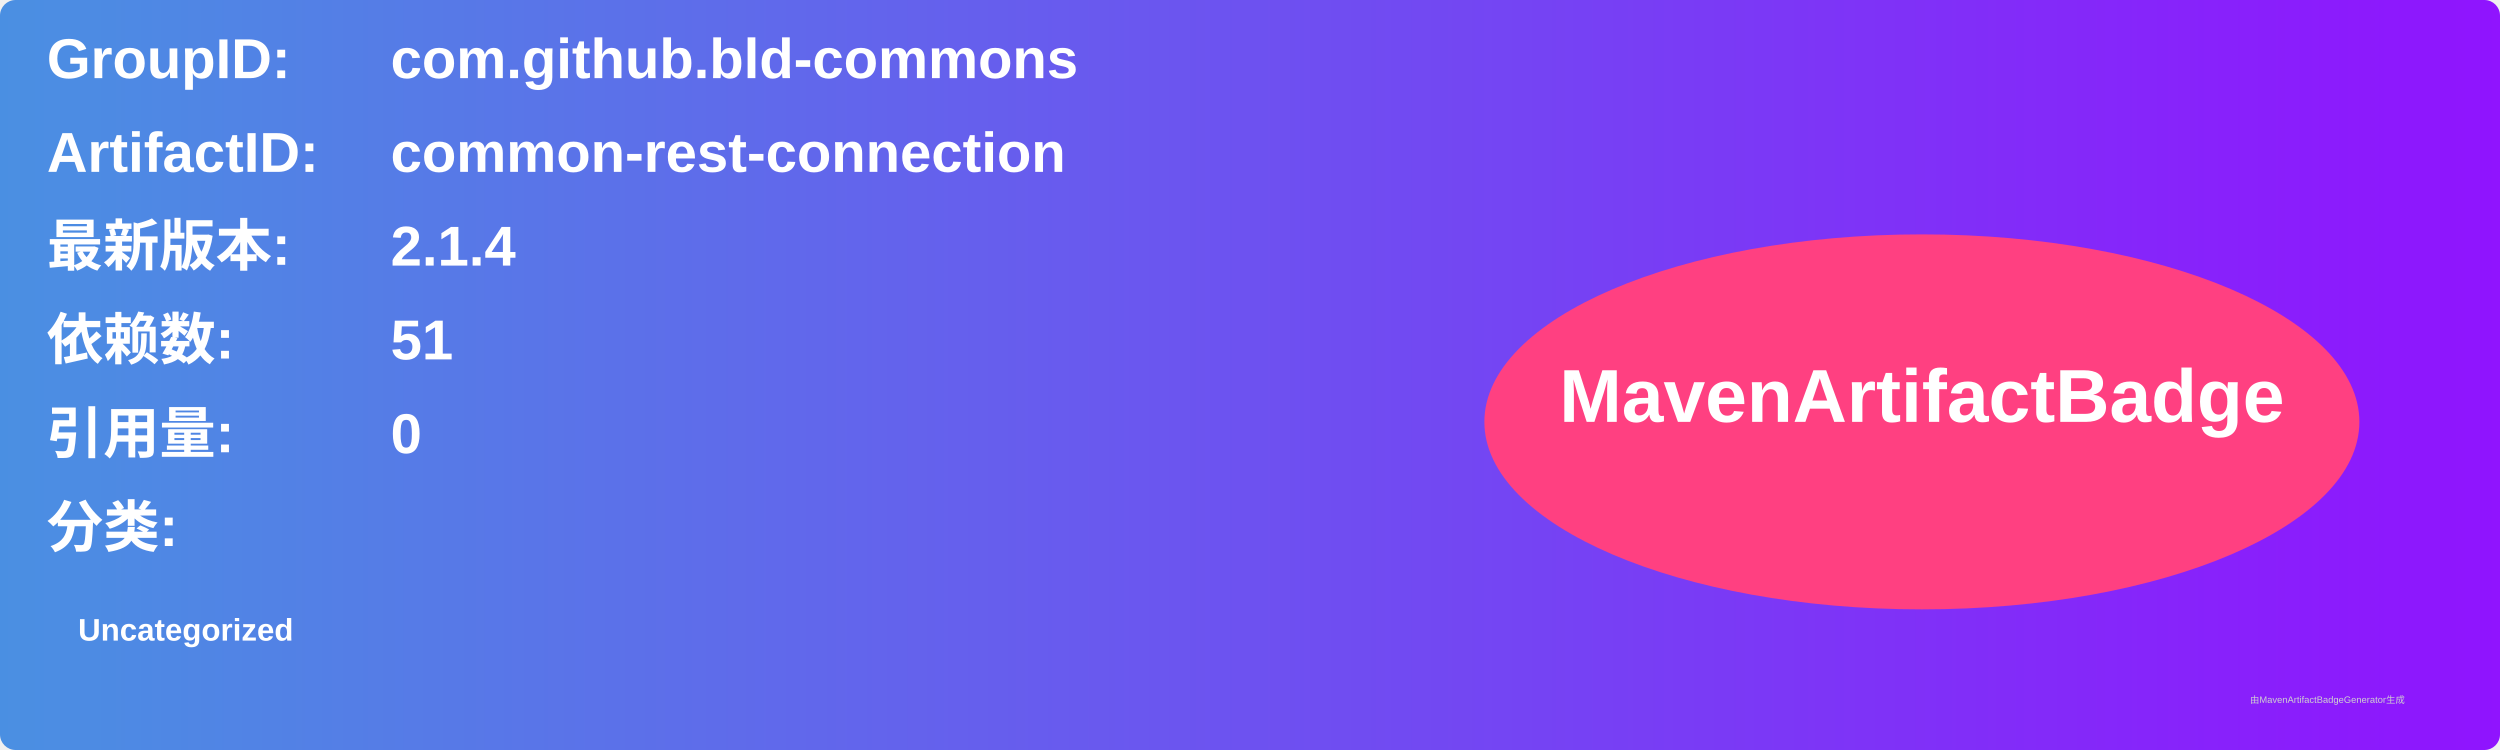
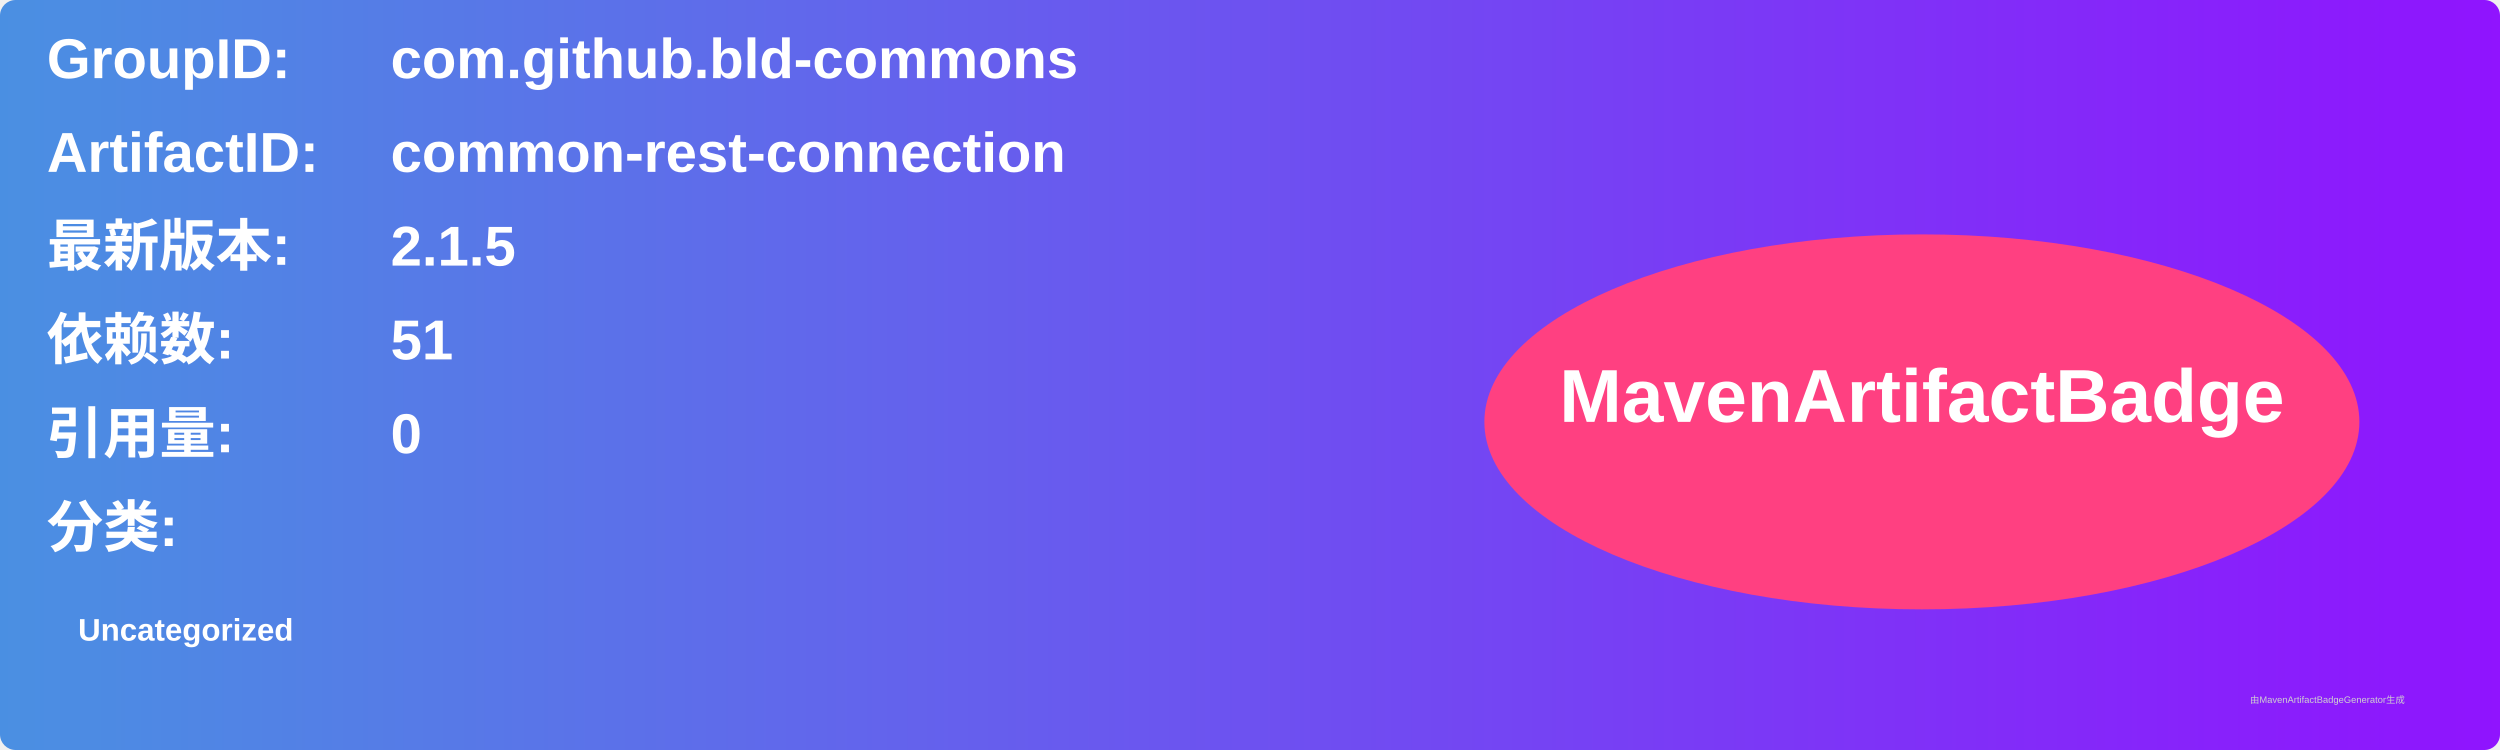
<svg xmlns="http://www.w3.org/2000/svg" width="800" height="240" viewBox="0 0 800 240">
  <linearGradient id="grad" x1="0%" y1="0%" x2="100%" y2="0%">
    <stop offset="0%" stop-color="#4a90e2" />
    <stop offset="100%" stop-color="#9013fe" />
  </linearGradient>
  <rect width="100%" height="100%" rx="5" ry="5" fill="url(#grad)" />
  <g transform="translate(15, 15)">
    <text x="0" y="10" font-family="Arial" font-size="18" fill="white" font-weight="bold" width="260">GroupID:</text>
    <text x="110" y="10" font-family="Arial" font-size="18" fill="white" font-weight="bold" width="460">com.github.bld-commons</text>
    <text x="0" y="40" font-family="Arial" font-size="18" fill="white" font-weight="bold" width="260">ArtifactID:</text>
    <text x="110" y="40" font-family="Arial" font-size="18" fill="white" font-weight="bold" width="460">common-rest-connection</text>
    <text x="0" y="70" font-family="Arial" font-size="18" fill="white" font-weight="bold">最新版本:</text>
    <text x="110" y="70" font-family="Arial" font-size="18" fill="white" font-weight="bold">
-       <tspan font-weight="bold">2.1.4</tspan>
+       <tspan font-weight="bold">2.1.5</tspan>
    </text>
    <text x="0" y="100" font-family="Arial" font-size="18" fill="white" font-weight="bold">依赖数: </text>
    <text x="110" y="100" font-family="Arial" font-size="18" fill="white">
      <tspan font-weight="bold">51</tspan>
    </text>
    <text x="0" y="130" font-family="Arial" font-size="18" fill="white" font-weight="bold">引用量: </text>
    <text x="110" y="130" font-family="Arial" font-size="18" fill="white">
      <tspan font-weight="bold">0</tspan>
    </text>
    <text x="0" y="160" font-family="Arial" font-size="18" fill="white" font-weight="bold">分类:</text>
    <text x="10" y="190" font-family="Arial" font-size="10" fill="white">
      <tspan font-weight="bold">Uncategorized</tspan>
    </text>
    <ellipse cx="600" cy="120" rx="140" ry="60" fill="#ff4081" />
    <text x="600" y="120" text-anchor="middle" font-family="Arial" font-size="24" fill="white" font-weight="bold">MavenArtifactBadge</text>
  </g>
  <text x="720" y="225" font-family="Arial" font-size="3" fill="#d0d0d0">由MavenArtifactBadgeGenerator生成</text>
</svg>
